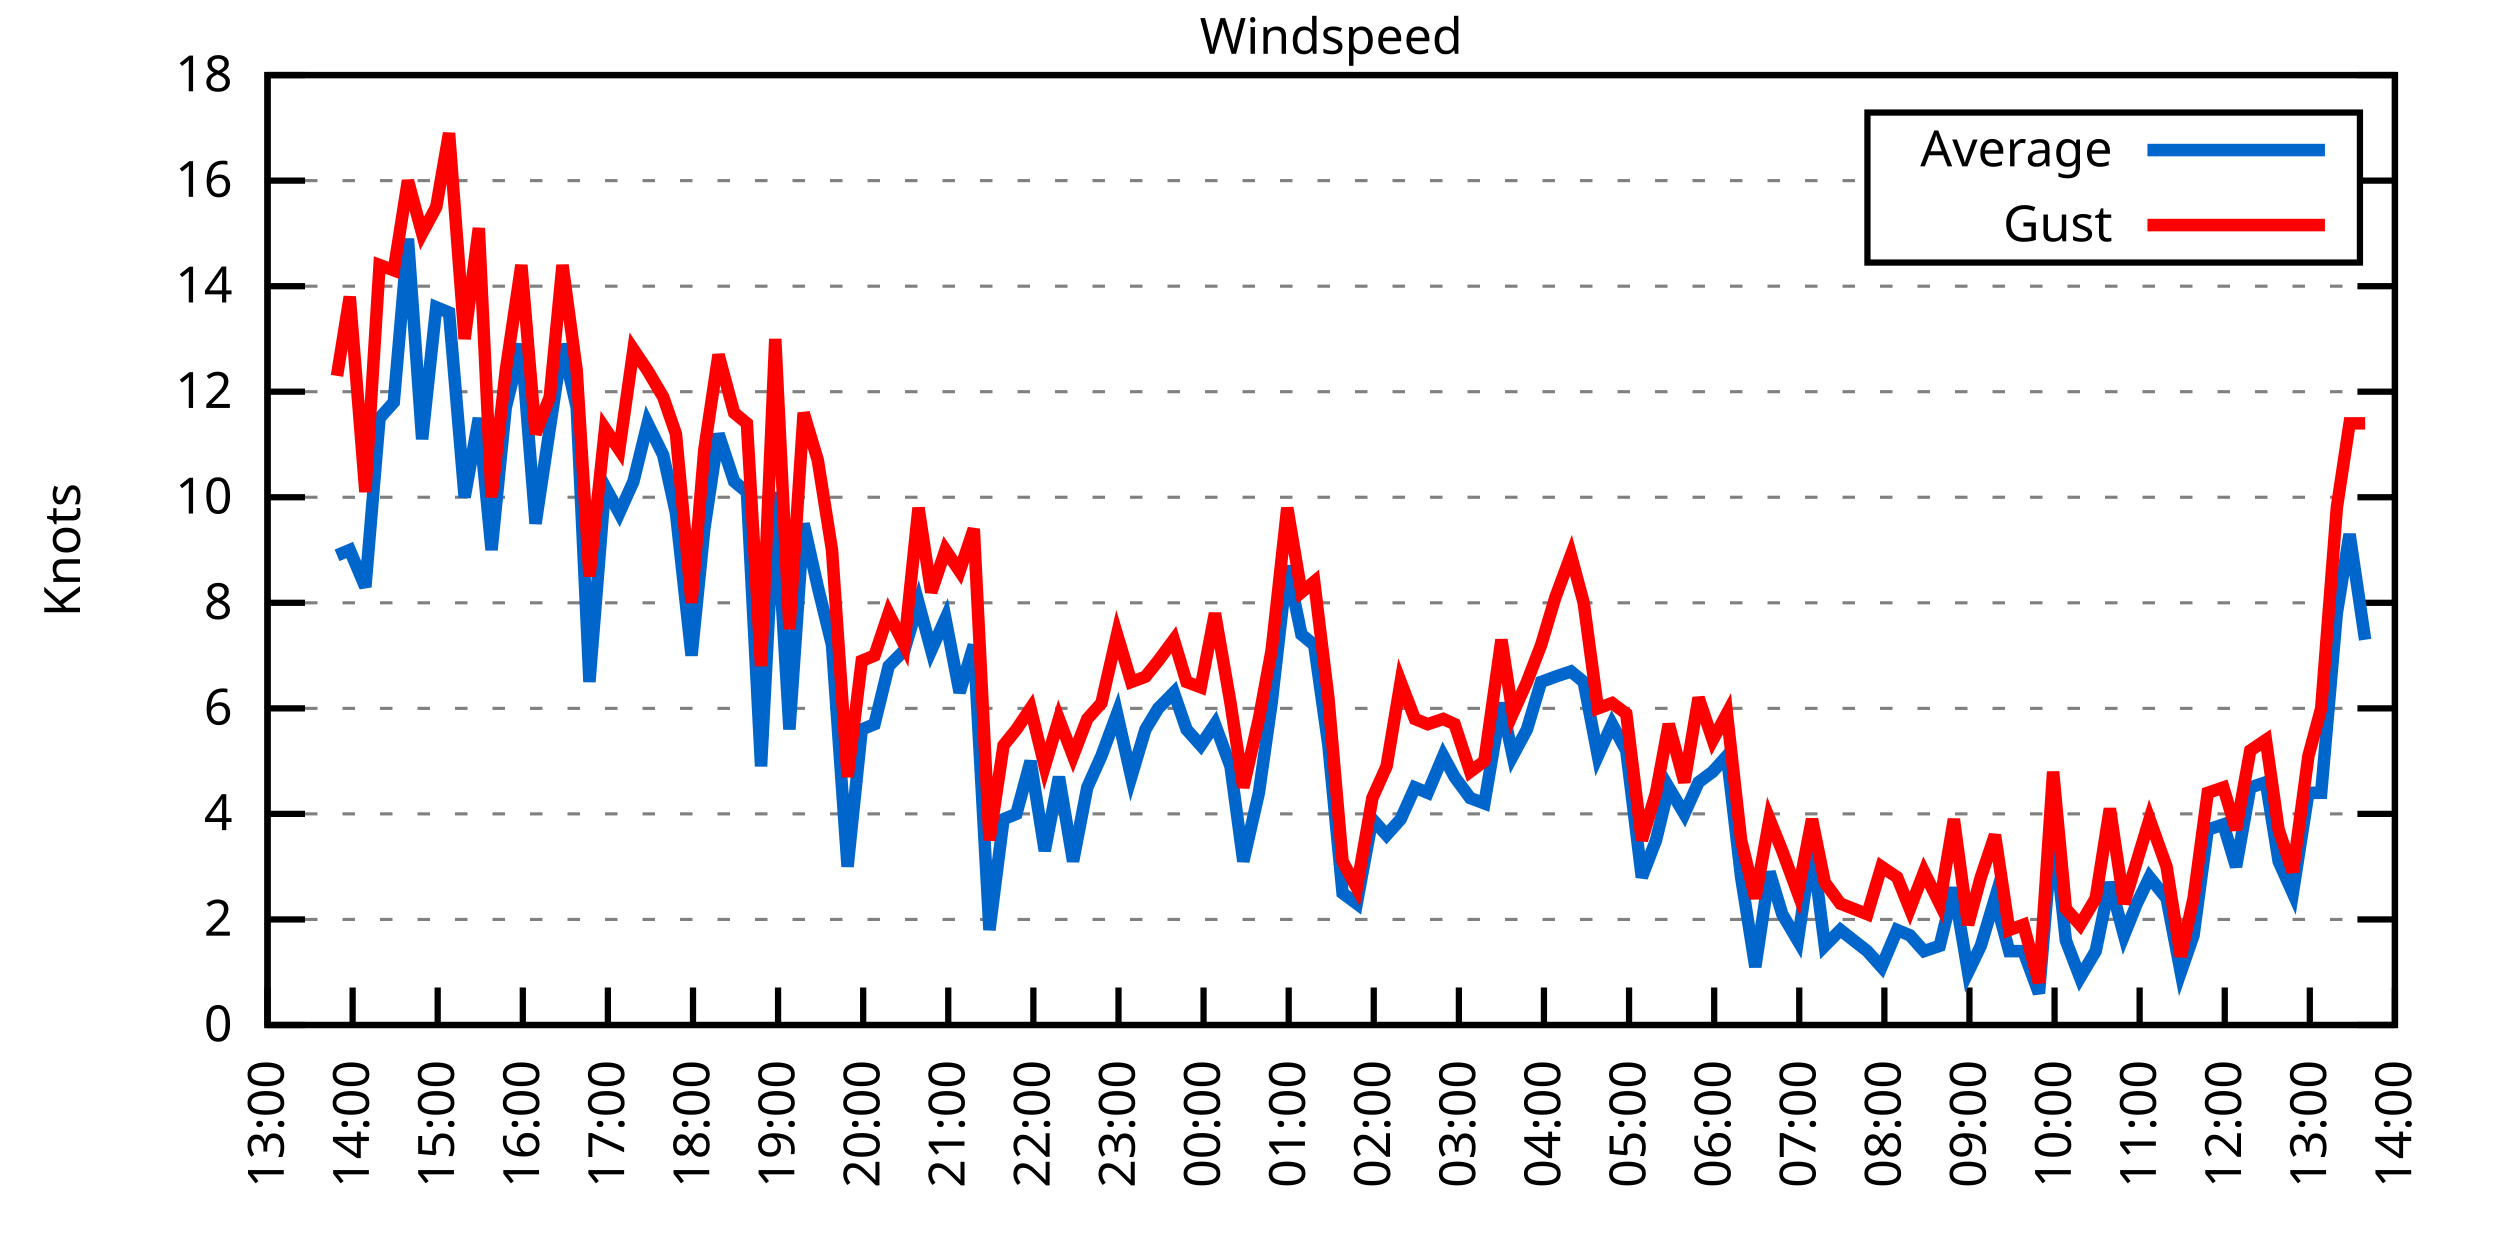
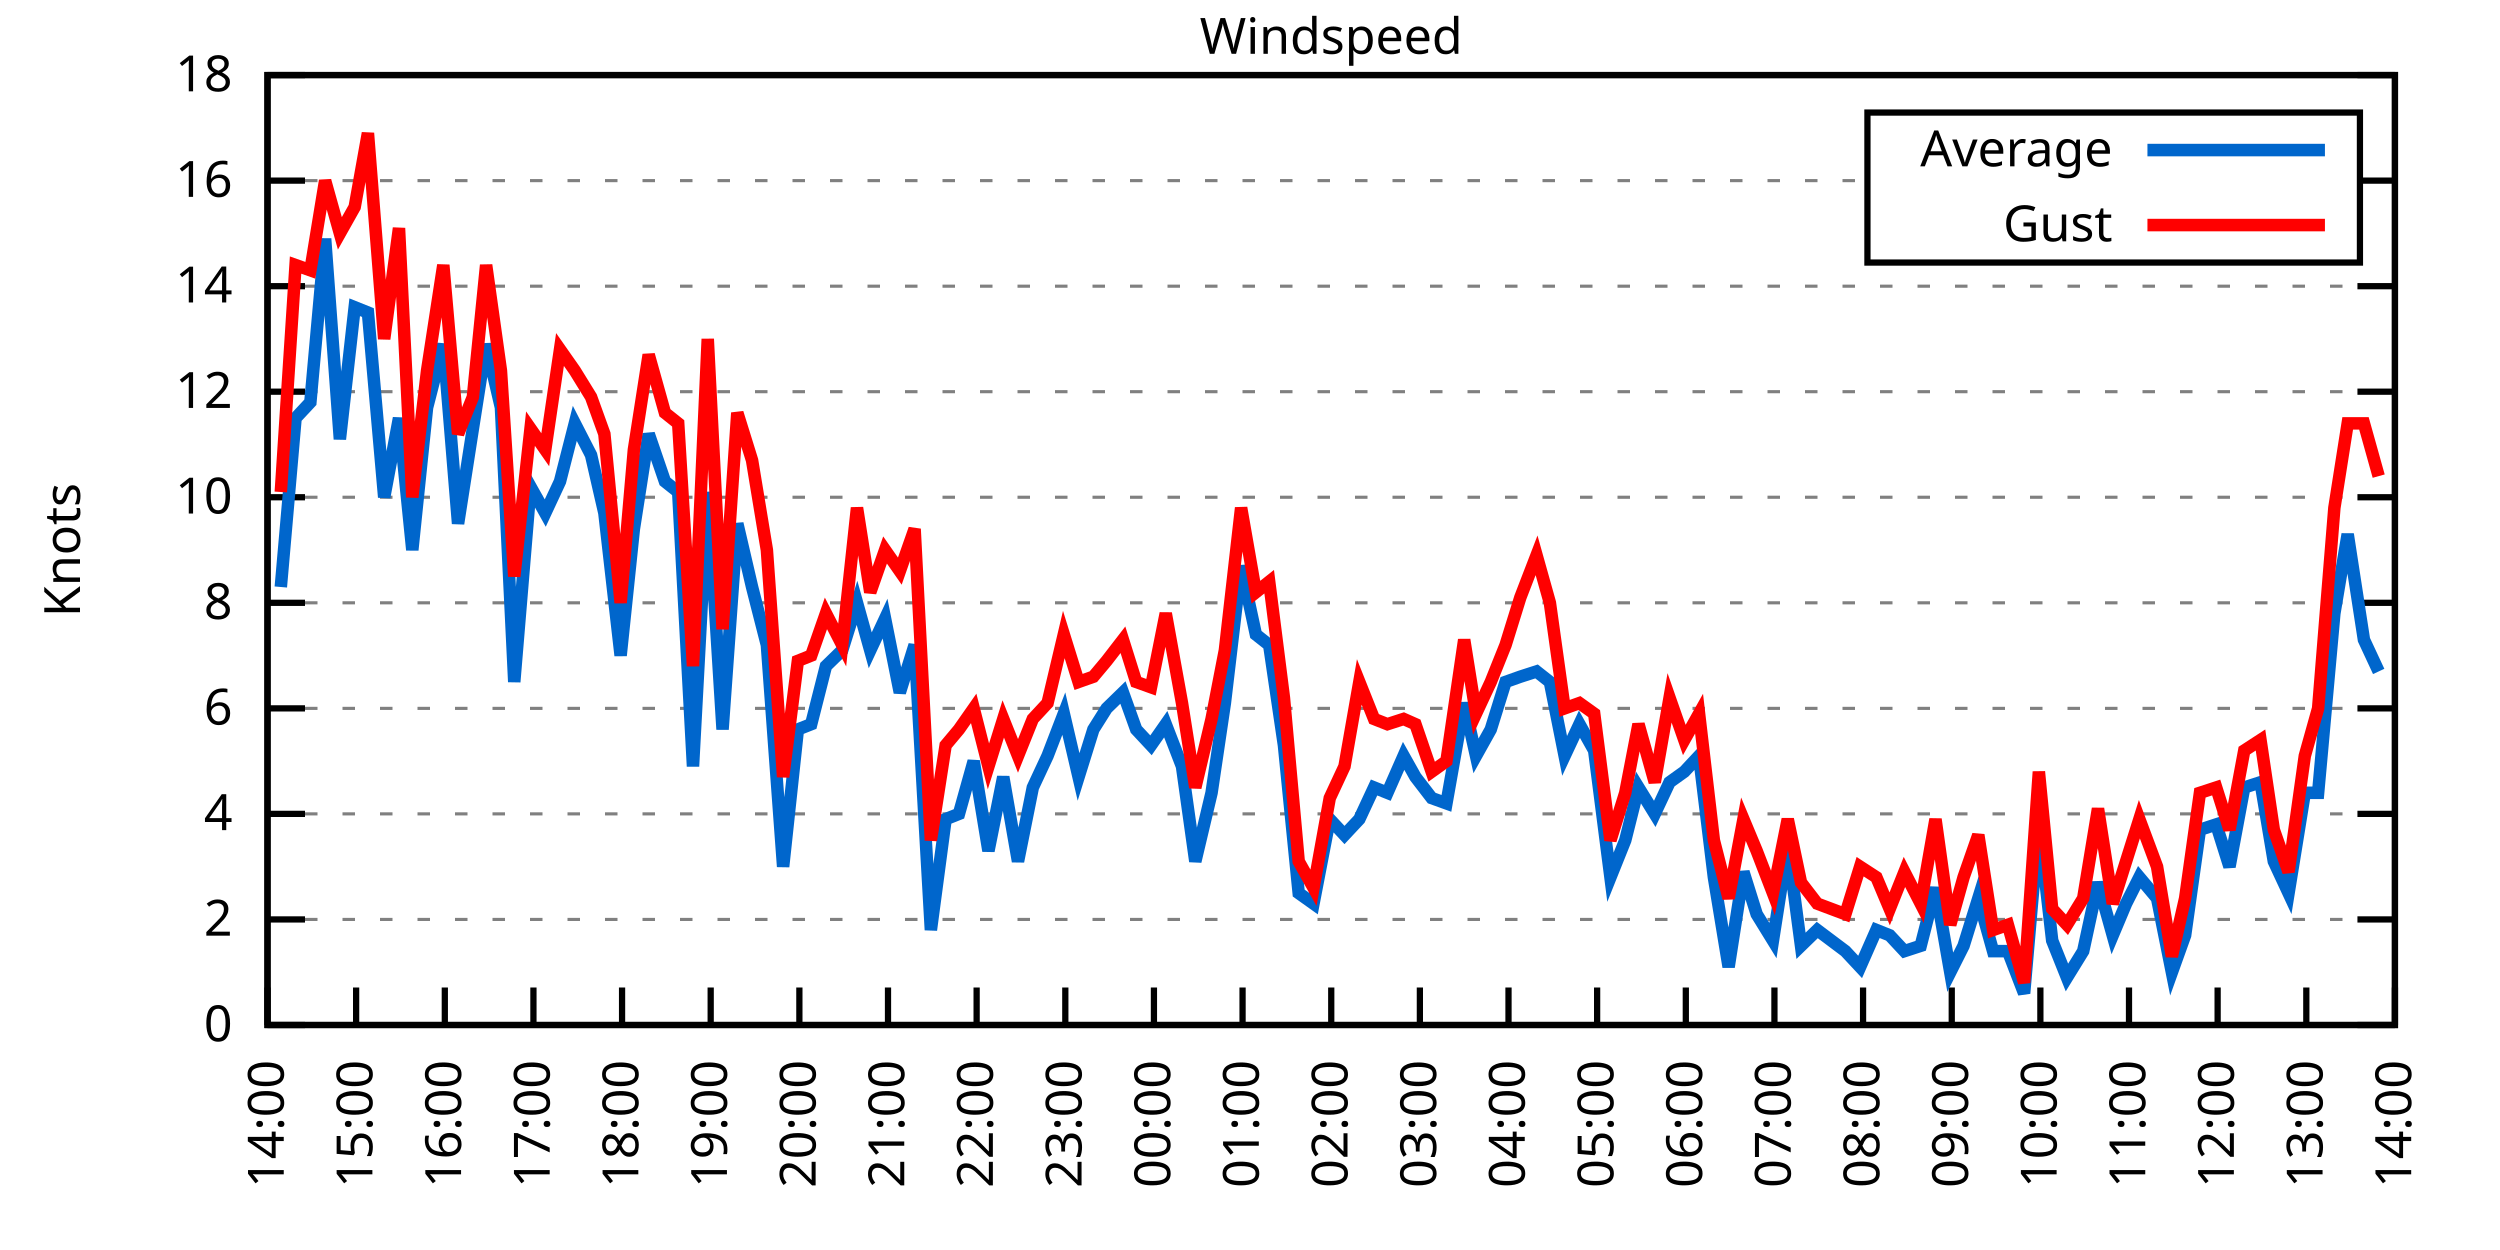
<svg xmlns="http://www.w3.org/2000/svg" xmlns:xlink="http://www.w3.org/1999/xlink" width="400" height="200" viewBox="0 0 400 200">
  <g id="gnuplot_canvas">
    <rect x="0" y="0" width="400" height="200" fill="none" />
    <defs>
      <circle id="gpDot" r="0.5" stroke-width="0.5" stroke="currentColor" />
      <path id="gpPt0" stroke-width="0.333" stroke="currentColor" d="M-1,0 h2 M0,-1 v2" />
      <path id="gpPt1" stroke-width="0.333" stroke="currentColor" d="M-1,-1 L1,1 M1,-1 L-1,1" />
      <path id="gpPt2" stroke-width="0.333" stroke="currentColor" d="M-1,0 L1,0 M0,-1 L0,1 M-1,-1 L1,1 M-1,1 L1,-1" />
      <rect id="gpPt3" stroke-width="0.333" stroke="currentColor" x="-1" y="-1" width="2" height="2" />
      <rect id="gpPt4" stroke-width="0.333" stroke="currentColor" fill="currentColor" x="-1" y="-1" width="2" height="2" />
      <circle id="gpPt5" stroke-width="0.333" stroke="currentColor" cx="0" cy="0" r="1" />
      <use xlink:href="#gpPt5" id="gpPt6" fill="currentColor" stroke="none" />
      <path id="gpPt7" stroke-width="0.333" stroke="currentColor" d="M0,-1.33 L-1.33,0.67 L1.33,0.67 z" />
      <use xlink:href="#gpPt7" id="gpPt8" fill="currentColor" stroke="none" />
      <use xlink:href="#gpPt7" id="gpPt9" stroke="currentColor" transform="rotate(180)" />
      <use xlink:href="#gpPt9" id="gpPt10" fill="currentColor" stroke="none" />
      <use xlink:href="#gpPt3" id="gpPt11" stroke="currentColor" transform="rotate(45)" />
      <use xlink:href="#gpPt11" id="gpPt12" fill="currentColor" stroke="none" />
      <path id="gpPt13" stroke-width="0.333" stroke="currentColor" d="M0,1.330 L1.265,0.411 L0.782,-1.067 L-0.782,-1.076 L-1.265,0.411 z" />
      <use xlink:href="#gpPt13" id="gpPt14" fill="currentColor" stroke="none" />
      <filter id="textbox" filterUnits="objectBoundingBox" x="0" y="0" height="1" width="1">
        <feFlood flood-color="white" flood-opacity="1" result="bgnd" />
        <feComposite in="SourceGraphic" in2="bgnd" operator="atop" />
      </filter>
      <filter id="greybox" filterUnits="objectBoundingBox" x="0" y="0" height="1" width="1">
        <feFlood flood-color="lightgrey" flood-opacity="1" result="grey" />
        <feComposite in="SourceGraphic" in2="grey" operator="atop" />
      </filter>
    </defs>
    <g fill="none" color="white" stroke="currentColor" stroke-width="1.00" stroke-linecap="butt" stroke-linejoin="miter">
</g>
    <g fill="none" color="black" stroke="currentColor" stroke-width="1.00" stroke-linecap="butt" stroke-linejoin="miter">
      <g stroke="none" shape-rendering="crispEdges">
        <polygon fill="rgb(255, 255, 255)" points="42.80,164.00 383.18,164.00 383.18,12.02 42.80,12.02 " />
      </g>
    </g>
    <g fill="none" color="black" stroke="currentColor" stroke-width="1.00" stroke-linecap="butt" stroke-linejoin="miter">
</g>
    <g fill="none" color="black" stroke="black" stroke-width="0.50" stroke-linecap="butt" stroke-linejoin="miter">
</g>
    <g fill="none" color="gray" stroke="currentColor" stroke-width="0.50" stroke-linecap="butt" stroke-linejoin="miter">
      <path stroke="gray" stroke-dasharray="2,4" class="gridline" d="M42.80,164.00 L383.19,164.00  " />
    </g>
    <g fill="none" color="gray" stroke="gray" stroke-width="1.00" stroke-linecap="butt" stroke-linejoin="miter">
</g>
    <g fill="none" color="black" stroke="currentColor" stroke-width="1.00" stroke-linecap="butt" stroke-linejoin="miter">
      <path stroke="black" d="M42.80,164.00 L48.80,164.00 M383.19,164.00 L377.19,164.00  " />
      <g transform="translate(37.20,166.60)" stroke="none" fill="black" font-family="Sans" font-size="8.00" text-anchor="end">
        <text>
          <tspan font-family="Sans"> 0</tspan>
        </text>
      </g>
    </g>
    <g fill="none" color="black" stroke="currentColor" stroke-width="1.00" stroke-linecap="butt" stroke-linejoin="miter">
</g>
    <g fill="none" color="black" stroke="black" stroke-width="0.50" stroke-linecap="butt" stroke-linejoin="miter">
</g>
    <g fill="none" color="gray" stroke="currentColor" stroke-width="0.50" stroke-linecap="butt" stroke-linejoin="miter">
      <path stroke="gray" stroke-dasharray="2,4" class="gridline" d="M42.80,147.11 L383.19,147.11  " />
    </g>
    <g fill="none" color="gray" stroke="gray" stroke-width="1.00" stroke-linecap="butt" stroke-linejoin="miter">
</g>
    <g fill="none" color="black" stroke="currentColor" stroke-width="1.00" stroke-linecap="butt" stroke-linejoin="miter">
      <path stroke="black" d="M42.80,147.11 L48.80,147.11 M383.19,147.11 L377.19,147.11  " />
      <g transform="translate(37.20,149.71)" stroke="none" fill="black" font-family="Sans" font-size="8.00" text-anchor="end">
        <text>
          <tspan font-family="Sans"> 2</tspan>
        </text>
      </g>
    </g>
    <g fill="none" color="black" stroke="currentColor" stroke-width="1.00" stroke-linecap="butt" stroke-linejoin="miter">
</g>
    <g fill="none" color="black" stroke="black" stroke-width="0.50" stroke-linecap="butt" stroke-linejoin="miter">
</g>
    <g fill="none" color="gray" stroke="currentColor" stroke-width="0.50" stroke-linecap="butt" stroke-linejoin="miter">
      <path stroke="gray" stroke-dasharray="2,4" class="gridline" d="M42.80,130.22 L383.19,130.22  " />
    </g>
    <g fill="none" color="gray" stroke="gray" stroke-width="1.00" stroke-linecap="butt" stroke-linejoin="miter">
</g>
    <g fill="none" color="black" stroke="currentColor" stroke-width="1.00" stroke-linecap="butt" stroke-linejoin="miter">
      <path stroke="black" d="M42.80,130.22 L48.80,130.22 M383.19,130.22 L377.19,130.22  " />
      <g transform="translate(37.20,132.82)" stroke="none" fill="black" font-family="Sans" font-size="8.00" text-anchor="end">
        <text>
          <tspan font-family="Sans"> 4</tspan>
        </text>
      </g>
    </g>
    <g fill="none" color="black" stroke="currentColor" stroke-width="1.00" stroke-linecap="butt" stroke-linejoin="miter">
</g>
    <g fill="none" color="black" stroke="black" stroke-width="0.50" stroke-linecap="butt" stroke-linejoin="miter">
</g>
    <g fill="none" color="gray" stroke="currentColor" stroke-width="0.50" stroke-linecap="butt" stroke-linejoin="miter">
      <path stroke="gray" stroke-dasharray="2,4" class="gridline" d="M42.80,113.34 L383.19,113.34  " />
    </g>
    <g fill="none" color="gray" stroke="gray" stroke-width="1.00" stroke-linecap="butt" stroke-linejoin="miter">
</g>
    <g fill="none" color="black" stroke="currentColor" stroke-width="1.00" stroke-linecap="butt" stroke-linejoin="miter">
      <path stroke="black" d="M42.80,113.34 L48.80,113.34 M383.19,113.34 L377.19,113.34  " />
      <g transform="translate(37.20,115.94)" stroke="none" fill="black" font-family="Sans" font-size="8.00" text-anchor="end">
        <text>
          <tspan font-family="Sans"> 6</tspan>
        </text>
      </g>
    </g>
    <g fill="none" color="black" stroke="currentColor" stroke-width="1.00" stroke-linecap="butt" stroke-linejoin="miter">
</g>
    <g fill="none" color="black" stroke="black" stroke-width="0.50" stroke-linecap="butt" stroke-linejoin="miter">
</g>
    <g fill="none" color="gray" stroke="currentColor" stroke-width="0.50" stroke-linecap="butt" stroke-linejoin="miter">
      <path stroke="gray" stroke-dasharray="2,4" class="gridline" d="M42.80,96.45 L383.19,96.45  " />
    </g>
    <g fill="none" color="gray" stroke="gray" stroke-width="1.00" stroke-linecap="butt" stroke-linejoin="miter">
</g>
    <g fill="none" color="black" stroke="currentColor" stroke-width="1.00" stroke-linecap="butt" stroke-linejoin="miter">
      <path stroke="black" d="M42.80,96.45 L48.80,96.45 M383.19,96.45 L377.19,96.45  " />
      <g transform="translate(37.20,99.05)" stroke="none" fill="black" font-family="Sans" font-size="8.00" text-anchor="end">
        <text>
          <tspan font-family="Sans"> 8</tspan>
        </text>
      </g>
    </g>
    <g fill="none" color="black" stroke="currentColor" stroke-width="1.00" stroke-linecap="butt" stroke-linejoin="miter">
</g>
    <g fill="none" color="black" stroke="black" stroke-width="0.50" stroke-linecap="butt" stroke-linejoin="miter">
</g>
    <g fill="none" color="gray" stroke="currentColor" stroke-width="0.50" stroke-linecap="butt" stroke-linejoin="miter">
      <path stroke="gray" stroke-dasharray="2,4" class="gridline" d="M42.80,79.56 L383.19,79.56  " />
    </g>
    <g fill="none" color="gray" stroke="gray" stroke-width="1.00" stroke-linecap="butt" stroke-linejoin="miter">
</g>
    <g fill="none" color="black" stroke="currentColor" stroke-width="1.00" stroke-linecap="butt" stroke-linejoin="miter">
      <path stroke="black" d="M42.80,79.56 L48.80,79.56 M383.19,79.56 L377.19,79.56  " />
      <g transform="translate(37.20,82.16)" stroke="none" fill="black" font-family="Sans" font-size="8.00" text-anchor="end">
        <text>
          <tspan font-family="Sans"> 10</tspan>
        </text>
      </g>
    </g>
    <g fill="none" color="black" stroke="currentColor" stroke-width="1.00" stroke-linecap="butt" stroke-linejoin="miter">
</g>
    <g fill="none" color="black" stroke="black" stroke-width="0.50" stroke-linecap="butt" stroke-linejoin="miter">
</g>
    <g fill="none" color="gray" stroke="currentColor" stroke-width="0.50" stroke-linecap="butt" stroke-linejoin="miter">
      <path stroke="gray" stroke-dasharray="2,4" class="gridline" d="M42.80,62.67 L383.19,62.67  " />
    </g>
    <g fill="none" color="gray" stroke="gray" stroke-width="1.00" stroke-linecap="butt" stroke-linejoin="miter">
</g>
    <g fill="none" color="black" stroke="currentColor" stroke-width="1.00" stroke-linecap="butt" stroke-linejoin="miter">
      <path stroke="black" d="M42.80,62.67 L48.80,62.67 M383.19,62.67 L377.19,62.67  " />
      <g transform="translate(37.20,65.27)" stroke="none" fill="black" font-family="Sans" font-size="8.00" text-anchor="end">
        <text>
          <tspan font-family="Sans"> 12</tspan>
        </text>
      </g>
    </g>
    <g fill="none" color="black" stroke="currentColor" stroke-width="1.00" stroke-linecap="butt" stroke-linejoin="miter">
</g>
    <g fill="none" color="black" stroke="black" stroke-width="0.50" stroke-linecap="butt" stroke-linejoin="miter">
</g>
    <g fill="none" color="gray" stroke="currentColor" stroke-width="0.50" stroke-linecap="butt" stroke-linejoin="miter">
      <path stroke="gray" stroke-dasharray="2,4" class="gridline" d="M42.80,45.79 L383.19,45.79  " />
    </g>
    <g fill="none" color="gray" stroke="gray" stroke-width="1.00" stroke-linecap="butt" stroke-linejoin="miter">
</g>
    <g fill="none" color="black" stroke="currentColor" stroke-width="1.00" stroke-linecap="butt" stroke-linejoin="miter">
      <path stroke="black" d="M42.80,45.79 L48.80,45.79 M383.19,45.79 L377.19,45.79  " />
      <g transform="translate(37.20,48.39)" stroke="none" fill="black" font-family="Sans" font-size="8.00" text-anchor="end">
        <text>
          <tspan font-family="Sans"> 14</tspan>
        </text>
      </g>
    </g>
    <g fill="none" color="black" stroke="currentColor" stroke-width="1.00" stroke-linecap="butt" stroke-linejoin="miter">
</g>
    <g fill="none" color="black" stroke="black" stroke-width="0.50" stroke-linecap="butt" stroke-linejoin="miter">
</g>
    <g fill="none" color="gray" stroke="currentColor" stroke-width="0.50" stroke-linecap="butt" stroke-linejoin="miter">
      <path stroke="gray" stroke-dasharray="2,4" class="gridline" d="M42.80,28.90 L298.79,28.90 M377.59,28.90 L383.19,28.90  " />
    </g>
    <g fill="none" color="gray" stroke="gray" stroke-width="1.00" stroke-linecap="butt" stroke-linejoin="miter">
</g>
    <g fill="none" color="black" stroke="currentColor" stroke-width="1.00" stroke-linecap="butt" stroke-linejoin="miter">
      <path stroke="black" d="M42.80,28.90 L48.80,28.90 M383.19,28.90 L377.19,28.90  " />
      <g transform="translate(37.20,31.50)" stroke="none" fill="black" font-family="Sans" font-size="8.00" text-anchor="end">
        <text>
          <tspan font-family="Sans"> 16</tspan>
        </text>
      </g>
    </g>
    <g fill="none" color="black" stroke="currentColor" stroke-width="1.00" stroke-linecap="butt" stroke-linejoin="miter">
</g>
    <g fill="none" color="black" stroke="black" stroke-width="0.50" stroke-linecap="butt" stroke-linejoin="miter">
</g>
    <g fill="none" color="gray" stroke="currentColor" stroke-width="0.50" stroke-linecap="butt" stroke-linejoin="miter">
      <path stroke="gray" stroke-dasharray="2,4" class="gridline" d="M42.80,12.01 L383.19,12.01  " />
    </g>
    <g fill="none" color="gray" stroke="gray" stroke-width="1.00" stroke-linecap="butt" stroke-linejoin="miter">
</g>
    <g fill="none" color="black" stroke="currentColor" stroke-width="1.00" stroke-linecap="butt" stroke-linejoin="miter">
      <path stroke="black" d="M42.80,12.01 L48.80,12.01 M383.19,12.01 L377.19,12.01  " />
      <g transform="translate(37.20,14.61)" stroke="none" fill="black" font-family="Sans" font-size="8.00" text-anchor="end">
        <text>
          <tspan font-family="Sans"> 18</tspan>
        </text>
      </g>
    </g>
    <g fill="none" color="black" stroke="currentColor" stroke-width="1.00" stroke-linecap="butt" stroke-linejoin="miter">
      <path stroke="black" d="M42.80,164.00 L42.80,158.00  " />
      <g transform="translate(45.40,169.60) rotate(270.00)" stroke="none" fill="black" font-family="Sans" font-size="8.00" text-anchor="end">
        <text>
-           <tspan font-family="Sans">13:00</tspan>
-         </text>
-       </g>
-     </g>
-     <g fill="none" color="black" stroke="currentColor" stroke-width="1.00" stroke-linecap="butt" stroke-linejoin="miter">
-       <path stroke="black" d="M56.42,164.00 L56.42,158.00  " />
-       <g transform="translate(59.02,169.60) rotate(270.00)" stroke="none" fill="black" font-family="Sans" font-size="8.00" text-anchor="end">
-         <text>
          <tspan font-family="Sans">14:00</tspan>
        </text>
      </g>
    </g>
    <g fill="none" color="black" stroke="currentColor" stroke-width="1.00" stroke-linecap="butt" stroke-linejoin="miter">
-       <path stroke="black" d="M70.03,164.00 L70.03,158.00  " />
-       <g transform="translate(72.63,169.60) rotate(270.00)" stroke="none" fill="black" font-family="Sans" font-size="8.00" text-anchor="end">
+       <path stroke="black" d="M56.98,164.00 L56.98,158.00  " />
+       <g transform="translate(59.58,169.60) rotate(270.00)" stroke="none" fill="black" font-family="Sans" font-size="8.00" text-anchor="end">
        <text>
          <tspan font-family="Sans">15:00</tspan>
        </text>
      </g>
    </g>
    <g fill="none" color="black" stroke="currentColor" stroke-width="1.00" stroke-linecap="butt" stroke-linejoin="miter">
-       <path stroke="black" d="M83.65,164.00 L83.65,158.00  " />
-       <g transform="translate(86.25,169.60) rotate(270.00)" stroke="none" fill="black" font-family="Sans" font-size="8.00" text-anchor="end">
+       <path stroke="black" d="M71.17,164.00 L71.17,158.00  " />
+       <g transform="translate(73.77,169.60) rotate(270.00)" stroke="none" fill="black" font-family="Sans" font-size="8.00" text-anchor="end">
        <text>
          <tspan font-family="Sans">16:00</tspan>
        </text>
      </g>
    </g>
    <g fill="none" color="black" stroke="currentColor" stroke-width="1.00" stroke-linecap="butt" stroke-linejoin="miter">
-       <path stroke="black" d="M97.26,164.00 L97.26,158.00  " />
-       <g transform="translate(99.86,169.60) rotate(270.00)" stroke="none" fill="black" font-family="Sans" font-size="8.00" text-anchor="end">
+       <path stroke="black" d="M85.35,164.00 L85.35,158.00  " />
+       <g transform="translate(87.95,169.60) rotate(270.00)" stroke="none" fill="black" font-family="Sans" font-size="8.00" text-anchor="end">
        <text>
          <tspan font-family="Sans">17:00</tspan>
        </text>
      </g>
    </g>
    <g fill="none" color="black" stroke="currentColor" stroke-width="1.00" stroke-linecap="butt" stroke-linejoin="miter">
-       <path stroke="black" d="M110.88,164.00 L110.88,158.00  " />
-       <g transform="translate(113.48,169.60) rotate(270.00)" stroke="none" fill="black" font-family="Sans" font-size="8.00" text-anchor="end">
+       <path stroke="black" d="M99.53,164.00 L99.53,158.00  " />
+       <g transform="translate(102.13,169.60) rotate(270.00)" stroke="none" fill="black" font-family="Sans" font-size="8.00" text-anchor="end">
        <text>
          <tspan font-family="Sans">18:00</tspan>
        </text>
      </g>
    </g>
    <g fill="none" color="black" stroke="currentColor" stroke-width="1.00" stroke-linecap="butt" stroke-linejoin="miter">
-       <path stroke="black" d="M124.49,164.00 L124.49,158.00  " />
-       <g transform="translate(127.09,169.60) rotate(270.00)" stroke="none" fill="black" font-family="Sans" font-size="8.00" text-anchor="end">
+       <path stroke="black" d="M113.71,164.00 L113.71,158.00  " />
+       <g transform="translate(116.31,169.60) rotate(270.00)" stroke="none" fill="black" font-family="Sans" font-size="8.00" text-anchor="end">
        <text>
          <tspan font-family="Sans">19:00</tspan>
        </text>
      </g>
    </g>
    <g fill="none" color="black" stroke="currentColor" stroke-width="1.00" stroke-linecap="butt" stroke-linejoin="miter">
-       <path stroke="black" d="M138.11,164.00 L138.11,158.00  " />
-       <g transform="translate(140.71,169.60) rotate(270.00)" stroke="none" fill="black" font-family="Sans" font-size="8.00" text-anchor="end">
+       <path stroke="black" d="M127.90,164.00 L127.90,158.00  " />
+       <g transform="translate(130.50,169.60) rotate(270.00)" stroke="none" fill="black" font-family="Sans" font-size="8.00" text-anchor="end">
        <text>
          <tspan font-family="Sans">20:00</tspan>
        </text>
      </g>
    </g>
    <g fill="none" color="black" stroke="currentColor" stroke-width="1.00" stroke-linecap="butt" stroke-linejoin="miter">
-       <path stroke="black" d="M151.72,164.00 L151.72,158.00  " />
-       <g transform="translate(154.32,169.60) rotate(270.00)" stroke="none" fill="black" font-family="Sans" font-size="8.00" text-anchor="end">
+       <path stroke="black" d="M142.08,164.00 L142.08,158.00  " />
+       <g transform="translate(144.68,169.60) rotate(270.00)" stroke="none" fill="black" font-family="Sans" font-size="8.00" text-anchor="end">
        <text>
          <tspan font-family="Sans">21:00</tspan>
        </text>
      </g>
    </g>
    <g fill="none" color="black" stroke="currentColor" stroke-width="1.00" stroke-linecap="butt" stroke-linejoin="miter">
-       <path stroke="black" d="M165.34,164.00 L165.34,158.00  " />
-       <g transform="translate(167.94,169.60) rotate(270.00)" stroke="none" fill="black" font-family="Sans" font-size="8.00" text-anchor="end">
+       <path stroke="black" d="M156.26,164.00 L156.26,158.00  " />
+       <g transform="translate(158.86,169.60) rotate(270.00)" stroke="none" fill="black" font-family="Sans" font-size="8.00" text-anchor="end">
        <text>
          <tspan font-family="Sans">22:00</tspan>
        </text>
      </g>
    </g>
    <g fill="none" color="black" stroke="currentColor" stroke-width="1.00" stroke-linecap="butt" stroke-linejoin="miter">
-       <path stroke="black" d="M178.96,164.00 L178.96,158.00  " />
-       <g transform="translate(181.56,169.60) rotate(270.00)" stroke="none" fill="black" font-family="Sans" font-size="8.00" text-anchor="end">
+       <path stroke="black" d="M170.45,164.00 L170.45,158.00  " />
+       <g transform="translate(173.05,169.60) rotate(270.00)" stroke="none" fill="black" font-family="Sans" font-size="8.00" text-anchor="end">
        <text>
          <tspan font-family="Sans">23:00</tspan>
        </text>
      </g>
    </g>
    <g fill="none" color="black" stroke="currentColor" stroke-width="1.00" stroke-linecap="butt" stroke-linejoin="miter">
-       <path stroke="black" d="M192.57,164.00 L192.57,158.00  " />
-       <g transform="translate(195.17,169.60) rotate(270.00)" stroke="none" fill="black" font-family="Sans" font-size="8.00" text-anchor="end">
+       <path stroke="black" d="M184.63,164.00 L184.63,158.00  " />
+       <g transform="translate(187.23,169.60) rotate(270.00)" stroke="none" fill="black" font-family="Sans" font-size="8.00" text-anchor="end">
        <text>
          <tspan font-family="Sans">00:00</tspan>
        </text>
      </g>
    </g>
    <g fill="none" color="black" stroke="currentColor" stroke-width="1.00" stroke-linecap="butt" stroke-linejoin="miter">
-       <path stroke="black" d="M206.19,164.00 L206.19,158.00  " />
-       <g transform="translate(208.79,169.60) rotate(270.00)" stroke="none" fill="black" font-family="Sans" font-size="8.00" text-anchor="end">
+       <path stroke="black" d="M198.81,164.00 L198.81,158.00  " />
+       <g transform="translate(201.41,169.60) rotate(270.00)" stroke="none" fill="black" font-family="Sans" font-size="8.00" text-anchor="end">
        <text>
          <tspan font-family="Sans">01:00</tspan>
        </text>
      </g>
    </g>
    <g fill="none" color="black" stroke="currentColor" stroke-width="1.00" stroke-linecap="butt" stroke-linejoin="miter">
-       <path stroke="black" d="M219.80,164.00 L219.80,158.00  " />
-       <g transform="translate(222.40,169.60) rotate(270.00)" stroke="none" fill="black" font-family="Sans" font-size="8.00" text-anchor="end">
+       <path stroke="black" d="M213.00,164.00 L213.00,158.00  " />
+       <g transform="translate(215.60,169.60) rotate(270.00)" stroke="none" fill="black" font-family="Sans" font-size="8.00" text-anchor="end">
        <text>
          <tspan font-family="Sans">02:00</tspan>
        </text>
      </g>
    </g>
    <g fill="none" color="black" stroke="currentColor" stroke-width="1.00" stroke-linecap="butt" stroke-linejoin="miter">
-       <path stroke="black" d="M233.42,164.00 L233.42,158.00  " />
-       <g transform="translate(236.02,169.60) rotate(270.00)" stroke="none" fill="black" font-family="Sans" font-size="8.00" text-anchor="end">
+       <path stroke="black" d="M227.18,164.00 L227.18,158.00  " />
+       <g transform="translate(229.78,169.60) rotate(270.00)" stroke="none" fill="black" font-family="Sans" font-size="8.00" text-anchor="end">
        <text>
          <tspan font-family="Sans">03:00</tspan>
        </text>
      </g>
    </g>
    <g fill="none" color="black" stroke="currentColor" stroke-width="1.00" stroke-linecap="butt" stroke-linejoin="miter">
-       <path stroke="black" d="M247.03,164.00 L247.03,158.00  " />
-       <g transform="translate(249.63,169.60) rotate(270.00)" stroke="none" fill="black" font-family="Sans" font-size="8.00" text-anchor="end">
+       <path stroke="black" d="M241.36,164.00 L241.36,158.00  " />
+       <g transform="translate(243.96,169.60) rotate(270.00)" stroke="none" fill="black" font-family="Sans" font-size="8.00" text-anchor="end">
        <text>
          <tspan font-family="Sans">04:00</tspan>
        </text>
      </g>
    </g>
    <g fill="none" color="black" stroke="currentColor" stroke-width="1.00" stroke-linecap="butt" stroke-linejoin="miter">
-       <path stroke="black" d="M260.65,164.00 L260.65,158.00  " />
-       <g transform="translate(263.25,169.60) rotate(270.00)" stroke="none" fill="black" font-family="Sans" font-size="8.00" text-anchor="end">
+       <path stroke="black" d="M255.54,164.00 L255.54,158.00  " />
+       <g transform="translate(258.14,169.60) rotate(270.00)" stroke="none" fill="black" font-family="Sans" font-size="8.00" text-anchor="end">
        <text>
          <tspan font-family="Sans">05:00</tspan>
        </text>
      </g>
    </g>
    <g fill="none" color="black" stroke="currentColor" stroke-width="1.00" stroke-linecap="butt" stroke-linejoin="miter">
-       <path stroke="black" d="M274.27,164.00 L274.27,158.00  " />
-       <g transform="translate(276.87,169.60) rotate(270.00)" stroke="none" fill="black" font-family="Sans" font-size="8.00" text-anchor="end">
+       <path stroke="black" d="M269.73,164.00 L269.73,158.00  " />
+       <g transform="translate(272.33,169.60) rotate(270.00)" stroke="none" fill="black" font-family="Sans" font-size="8.00" text-anchor="end">
        <text>
          <tspan font-family="Sans">06:00</tspan>
        </text>
      </g>
    </g>
    <g fill="none" color="black" stroke="currentColor" stroke-width="1.00" stroke-linecap="butt" stroke-linejoin="miter">
-       <path stroke="black" d="M287.88,164.00 L287.88,158.00  " />
-       <g transform="translate(290.48,169.60) rotate(270.00)" stroke="none" fill="black" font-family="Sans" font-size="8.00" text-anchor="end">
+       <path stroke="black" d="M283.91,164.00 L283.91,158.00  " />
+       <g transform="translate(286.51,169.60) rotate(270.00)" stroke="none" fill="black" font-family="Sans" font-size="8.00" text-anchor="end">
        <text>
          <tspan font-family="Sans">07:00</tspan>
        </text>
      </g>
    </g>
    <g fill="none" color="black" stroke="currentColor" stroke-width="1.00" stroke-linecap="butt" stroke-linejoin="miter">
-       <path stroke="black" d="M301.50,164.00 L301.50,158.00  " />
-       <g transform="translate(304.10,169.60) rotate(270.00)" stroke="none" fill="black" font-family="Sans" font-size="8.00" text-anchor="end">
+       <path stroke="black" d="M298.09,164.00 L298.09,158.00  " />
+       <g transform="translate(300.69,169.60) rotate(270.00)" stroke="none" fill="black" font-family="Sans" font-size="8.00" text-anchor="end">
        <text>
          <tspan font-family="Sans">08:00</tspan>
        </text>
      </g>
    </g>
    <g fill="none" color="black" stroke="currentColor" stroke-width="1.00" stroke-linecap="butt" stroke-linejoin="miter">
-       <path stroke="black" d="M315.11,164.00 L315.11,158.00  " />
-       <g transform="translate(317.71,169.60) rotate(270.00)" stroke="none" fill="black" font-family="Sans" font-size="8.00" text-anchor="end">
+       <path stroke="black" d="M312.28,164.00 L312.28,158.00  " />
+       <g transform="translate(314.88,169.60) rotate(270.00)" stroke="none" fill="black" font-family="Sans" font-size="8.00" text-anchor="end">
        <text>
          <tspan font-family="Sans">09:00</tspan>
        </text>
      </g>
    </g>
    <g fill="none" color="black" stroke="currentColor" stroke-width="1.00" stroke-linecap="butt" stroke-linejoin="miter">
-       <path stroke="black" d="M328.73,164.00 L328.73,158.00  " />
-       <g transform="translate(331.33,169.60) rotate(270.00)" stroke="none" fill="black" font-family="Sans" font-size="8.00" text-anchor="end">
+       <path stroke="black" d="M326.46,164.00 L326.46,158.00  " />
+       <g transform="translate(329.06,169.60) rotate(270.00)" stroke="none" fill="black" font-family="Sans" font-size="8.00" text-anchor="end">
        <text>
          <tspan font-family="Sans">10:00</tspan>
        </text>
      </g>
    </g>
    <g fill="none" color="black" stroke="currentColor" stroke-width="1.00" stroke-linecap="butt" stroke-linejoin="miter">
-       <path stroke="black" d="M342.34,164.00 L342.34,158.00  " />
-       <g transform="translate(344.94,169.60) rotate(270.00)" stroke="none" fill="black" font-family="Sans" font-size="8.00" text-anchor="end">
+       <path stroke="black" d="M340.64,164.00 L340.64,158.00  " />
+       <g transform="translate(343.24,169.60) rotate(270.00)" stroke="none" fill="black" font-family="Sans" font-size="8.00" text-anchor="end">
        <text>
          <tspan font-family="Sans">11:00</tspan>
        </text>
      </g>
    </g>
    <g fill="none" color="black" stroke="currentColor" stroke-width="1.00" stroke-linecap="butt" stroke-linejoin="miter">
-       <path stroke="black" d="M355.96,164.00 L355.96,158.00  " />
-       <g transform="translate(358.56,169.60) rotate(270.00)" stroke="none" fill="black" font-family="Sans" font-size="8.00" text-anchor="end">
+       <path stroke="black" d="M354.82,164.00 L354.82,158.00  " />
+       <g transform="translate(357.42,169.60) rotate(270.00)" stroke="none" fill="black" font-family="Sans" font-size="8.00" text-anchor="end">
        <text>
          <tspan font-family="Sans">12:00</tspan>
        </text>
      </g>
    </g>
    <g fill="none" color="black" stroke="currentColor" stroke-width="1.00" stroke-linecap="butt" stroke-linejoin="miter">
-       <path stroke="black" d="M369.57,164.00 L369.57,158.00  " />
-       <g transform="translate(372.17,169.60) rotate(270.00)" stroke="none" fill="black" font-family="Sans" font-size="8.00" text-anchor="end">
+       <path stroke="black" d="M369.01,164.00 L369.01,158.00  " />
+       <g transform="translate(371.61,169.60) rotate(270.00)" stroke="none" fill="black" font-family="Sans" font-size="8.00" text-anchor="end">
        <text>
          <tspan font-family="Sans">13:00</tspan>
        </text>
      </g>
    </g>
    <g fill="none" color="black" stroke="currentColor" stroke-width="1.00" stroke-linecap="butt" stroke-linejoin="miter">
      <path stroke="black" d="M383.19,164.00 L383.19,158.00  " />
      <g transform="translate(385.79,169.60) rotate(270.00)" stroke="none" fill="black" font-family="Sans" font-size="8.00" text-anchor="end">
        <text>
          <tspan font-family="Sans">14:00</tspan>
        </text>
      </g>
    </g>
    <g fill="none" color="black" stroke="currentColor" stroke-width="1.00" stroke-linecap="butt" stroke-linejoin="miter">
</g>
    <g fill="none" color="black" stroke="currentColor" stroke-width="1.00" stroke-linecap="butt" stroke-linejoin="miter">
      <path stroke="black" d="M42.80,12.01 L42.80,164.00 L383.19,164.00 L383.19,12.01 L42.80,12.01 Z  " />
    </g>
    <g fill="none" color="black" stroke="currentColor" stroke-width="1.00" stroke-linecap="butt" stroke-linejoin="miter">
</g>
    <g fill="none" color="black" stroke="currentColor" stroke-width="1.00" stroke-linecap="butt" stroke-linejoin="miter">
      <path stroke="black" d="M298.79,42.01 L298.79,18.01 L377.59,18.01 L377.59,42.01 L298.79,42.01 Z  " />
    </g>
    <g id="Windspeed_plot_1">
      <g fill="none" color="white" stroke="black" stroke-width="2.00" stroke-linecap="butt" stroke-linejoin="miter">
</g>
      <g fill="none" color="black" stroke="currentColor" stroke-width="2.00" stroke-linecap="butt" stroke-linejoin="miter">
        <g transform="translate(337.99,26.61)" stroke="none" fill="black" font-family="Sans" font-size="8.00" text-anchor="end">
          <text>
            <tspan font-family="Sans">Average</tspan>
          </text>
        </g>
      </g>
      <g fill="none" color="black" stroke="currentColor" stroke-width="2.00" stroke-linecap="butt" stroke-linejoin="miter">
-         <path stroke="rgb(  0, 102, 204)" d="M343.59,24.01 L371.99,24.01 M53.92,88.85 L55.96,88.00 L58.46,93.92 L60.73,66.90 L63.00,64.36 L65.27,38.19   L67.54,70.27 L69.80,49.16 L71.85,50.01 L74.34,79.56 L76.61,66.90 L78.65,88.00 L80.92,65.21 L83.42,55.07   L85.69,83.78 L87.96,68.58 L90.00,55.07 L92.27,65.21 L94.31,109.11 L96.81,77.87 L99.08,82.09 L101.35,77.03   L103.62,67.74 L106.11,72.81 L108.15,82.09 L110.65,104.89 L112.69,84.63 L114.96,69.43 L117.46,77.03 L119.50,78.72   L121.77,122.62 L124.04,78.72 L126.31,116.71 L128.58,83.78 L130.85,93.92 L133.12,103.20 L135.61,138.67 L137.88,116.71   L139.92,115.87 L142.19,106.58 L144.69,104.05 L146.96,96.45 L149.00,104.05 L151.27,98.98 L153.54,110.80 L155.81,103.20   L158.31,148.80 L160.57,131.07 L162.62,130.22 L164.89,121.78 L167.16,136.14 L169.43,124.31 L171.69,137.82 L173.96,126.00   L176.23,120.94 L178.73,114.18 L181.00,124.31 L183.27,116.71 L185.31,113.34 L187.81,110.80 L189.85,116.71 L192.12,119.25   L194.39,115.87 L196.88,122.62 L198.93,137.82 L201.42,126.85 L203.46,112.49 L205.96,90.54 L208.23,101.52 L210.27,103.20   L212.54,119.25 L214.81,142.89 L217.08,144.58 L219.58,131.07 L221.85,133.60 L224.11,131.07 L226.38,126.00 L228.43,126.85   L230.92,120.94 L232.74,124.31 L235.23,127.69 L237.50,128.54 L240.23,112.49 L242.04,120.94 L244.31,116.71 L246.58,109.11   L248.85,108.27 L251.35,107.43 L253.39,109.11 L255.66,120.94 L257.93,115.87 L260.20,120.09 L262.69,140.36 L264.96,134.45   L267.00,126.00 L269.50,130.22 L271.77,125.16 L274.04,123.47 L276.31,120.94 L278.58,140.36 L280.85,154.71 L283.12,139.51   L285.16,146.27 L287.65,150.49 L289.92,135.29 L291.97,151.33 L294.46,148.80 L298.77,152.18 L301.04,154.71 L303.54,148.80   L305.58,149.65 L307.85,152.18 L310.35,151.33 L312.62,142.05 L314.89,155.56 L316.93,151.33 L319.20,143.73 L321.47,152.18   L323.74,152.18 L326.23,158.93 L328.50,131.91 L330.54,150.49 L332.81,156.40 L335.31,152.18 L337.58,141.20 L339.85,149.65   L341.89,144.58 L343.93,140.36 L346.65,143.73 L348.92,155.56 L350.97,149.65 L353.24,132.76 L355.73,131.91 L357.77,138.67   L360.04,126.00 L362.54,125.16 L364.58,137.82 L366.85,142.89 L369.35,126.85 L371.39,126.85 L373.89,98.14 L375.93,85.47   L378.42,102.36  " />
+         <path stroke="rgb(  0, 102, 204)" d="M343.59,24.01 L371.99,24.01 M44.93,93.92 L47.29,66.90 L49.66,64.36 L52.02,38.19 L54.38,70.27 L56.75,49.16   L58.87,50.01 L61.47,79.56 L63.84,66.90 L65.97,88.00 L68.33,65.21 L70.93,55.07 L73.29,83.78 L75.66,68.58   L77.78,55.07 L80.15,65.21 L82.28,109.11 L84.88,77.87 L87.24,82.09 L89.60,77.03 L91.97,67.74 L94.57,72.81   L96.70,82.09 L99.30,104.89 L101.42,84.63 L103.79,69.43 L106.39,77.03 L108.51,78.72 L110.88,122.62 L113.24,78.72   L115.61,116.71 L117.97,83.78 L120.33,93.92 L122.70,103.20 L125.30,138.67 L127.66,116.71 L129.79,115.87 L132.15,106.58   L134.75,104.05 L137.12,96.45 L139.24,104.05 L141.61,98.98 L143.97,110.80 L146.34,103.20 L148.94,148.80 L151.30,131.07   L153.43,130.22 L155.79,121.78 L158.15,136.14 L160.52,124.31 L162.88,137.82 L165.25,126.00 L167.61,120.94 L170.21,114.18   L172.57,124.31 L174.94,116.71 L177.06,113.34 L179.67,110.80 L181.79,116.71 L184.16,119.25 L186.52,115.87 L189.12,122.62   L191.25,137.82 L193.85,126.85 L195.98,112.49 L198.58,90.54 L200.94,101.52 L203.07,103.20 L205.43,119.25 L207.79,142.89   L210.16,144.58 L212.76,131.07 L215.12,133.60 L217.49,131.07 L219.85,126.00 L221.98,126.85 L224.58,120.94 L226.47,124.31   L229.07,127.69 L231.43,128.54 L234.27,112.49 L236.16,120.94 L238.52,116.71 L240.89,109.11 L243.25,108.27 L245.85,107.43   L247.98,109.11 L250.34,120.94 L252.71,115.87 L255.07,120.09 L257.67,140.36 L260.04,134.45 L262.16,126.00 L264.76,130.22   L267.13,125.16 L269.49,123.47 L271.85,120.94 L274.22,140.36 L276.58,154.71 L278.95,139.51 L281.07,146.27 L283.67,150.49   L286.04,135.29 L288.16,151.33 L290.76,148.80 L295.26,152.18 L297.62,154.71 L300.22,148.80 L302.35,149.65 L304.71,152.18   L307.31,151.33 L309.68,142.05 L312.04,155.56 L314.17,151.33 L316.53,143.73 L318.89,152.18 L321.26,152.18 L323.86,158.93   L326.22,131.91 L328.35,150.49 L330.71,156.40 L333.31,152.18 L335.68,141.20 L338.04,149.65 L340.17,144.58 L342.30,140.36   L345.13,143.73 L347.50,155.56 L349.62,149.65 L351.99,132.76 L354.59,131.91 L356.72,138.67 L359.08,126.00 L361.68,125.16   L363.81,137.82 L366.17,142.89 L368.77,126.85 L370.90,126.85 L373.50,98.14 L375.63,85.47 L378.23,102.36 L380.59,107.43    " />
      </g>
    </g>
    <g id="Windspeed_plot_2">
      <g fill="none" color="black" stroke="currentColor" stroke-width="2.00" stroke-linecap="butt" stroke-linejoin="miter">
        <g transform="translate(337.99,38.61)" stroke="none" fill="black" font-family="Sans" font-size="8.00" text-anchor="end">
          <text>
            <tspan font-family="Sans">Gust</tspan>
          </text>
        </g>
      </g>
      <g fill="none" color="black" stroke="currentColor" stroke-width="2.00" stroke-linecap="butt" stroke-linejoin="miter">
-         <path stroke="rgb(255,   0,   0)" d="M343.59,36.01 L371.99,36.01 M53.92,60.14 L55.96,47.47 L58.46,78.72 L60.73,42.41 L63.00,43.25 L65.27,28.90   L67.54,37.34 L69.80,33.12 L71.85,21.30 L74.34,54.23 L76.61,36.50 L78.65,79.56 L80.92,59.30 L83.42,42.41   L85.69,69.43 L87.96,63.52 L90.00,42.41 L92.27,59.30 L94.31,92.23 L96.81,68.58 L99.08,71.96 L101.35,55.92   L103.62,59.30 L106.11,63.52 L108.15,69.43 L110.65,96.45 L112.69,71.96 L114.96,56.76 L117.46,66.05 L119.50,67.74   L121.77,106.58 L124.04,54.23 L126.31,100.67 L128.58,66.05 L130.85,73.65 L133.12,88.00 L135.61,124.31 L137.88,105.74   L139.92,104.89 L142.19,98.14 L144.69,103.20 L146.96,81.25 L149.00,94.76 L151.27,88.00 L153.54,91.38 L155.81,84.63   L158.31,134.45 L160.57,119.25 L162.62,116.71 L164.89,113.34 L167.16,122.62 L169.43,115.03 L171.69,120.94 L173.96,115.03   L176.23,112.49 L178.73,101.52 L181.00,109.11 L183.27,108.27 L185.31,105.74 L187.81,102.36 L189.85,109.11 L192.12,109.96   L194.39,98.14 L196.88,112.49 L198.93,126.00 L201.42,115.03 L203.46,104.05 L205.96,81.25 L208.23,94.76 L210.27,93.07   L212.54,111.65 L214.81,137.82 L217.08,142.05 L219.58,127.69 L221.85,122.62 L224.11,109.11 L226.38,115.03 L228.43,115.87   L230.92,115.03 L232.74,115.87 L235.23,123.47 L237.50,121.78 L240.23,102.36 L242.04,114.18 L244.31,109.11 L246.58,103.20   L248.85,95.60 L251.35,88.85 L253.39,96.45 L255.66,113.34 L257.93,112.49 L260.20,114.18 L262.69,134.45 L264.96,126.85   L267.00,115.87 L269.50,125.16 L271.77,111.65 L274.04,118.40 L276.31,114.18 L278.58,134.45 L280.85,143.73 L283.12,131.07   L285.16,136.14 L287.65,142.89 L289.92,131.07 L291.97,141.20 L294.46,144.58 L298.77,146.27 L301.04,138.67 L303.54,140.36   L305.58,145.42 L307.85,139.51 L310.35,144.58 L312.62,131.07 L314.89,147.96 L316.93,140.36 L319.20,133.60 L321.47,148.80   L323.74,147.96 L326.23,157.24 L328.50,123.47 L330.54,145.42 L332.81,147.96 L335.31,143.73 L337.58,129.38 L339.85,144.58   L341.89,137.82 L343.93,131.07 L346.65,138.67 L348.92,153.02 L350.97,143.73 L353.24,126.85 L355.73,126.00 L357.77,132.76   L360.04,120.09 L362.54,118.40 L364.58,132.76 L366.85,139.51 L369.35,120.94 L371.39,113.34 L373.89,81.25 L375.93,67.74   L378.42,67.74  " />
+         <path stroke="rgb(255,   0,   0)" d="M343.59,36.01 L371.99,36.01 M44.93,78.72 L47.29,42.41 L49.66,43.25 L52.02,28.90 L54.38,37.34 L56.75,33.12   L58.87,21.30 L61.47,54.23 L63.84,36.50 L65.97,79.56 L68.33,59.30 L70.93,42.41 L73.29,69.43 L75.66,63.52   L77.78,42.41 L80.15,59.30 L82.28,92.23 L84.88,68.58 L87.24,71.96 L89.60,55.92 L91.97,59.30 L94.57,63.52   L96.70,69.43 L99.30,96.45 L101.42,71.96 L103.79,56.76 L106.39,66.05 L108.51,67.74 L110.88,106.58 L113.24,54.23   L115.61,100.67 L117.97,66.05 L120.33,73.65 L122.70,88.00 L125.30,124.31 L127.66,105.74 L129.79,104.89 L132.15,98.14   L134.75,103.20 L137.12,81.25 L139.24,94.76 L141.61,88.00 L143.97,91.38 L146.34,84.63 L148.94,134.45 L151.30,119.25   L153.43,116.71 L155.79,113.34 L158.15,122.62 L160.52,115.03 L162.88,120.94 L165.25,115.03 L167.61,112.49 L170.21,101.52   L172.57,109.11 L174.94,108.27 L177.06,105.74 L179.67,102.36 L181.79,109.11 L184.16,109.96 L186.52,98.14 L189.12,112.49   L191.25,126.00 L193.85,115.03 L195.98,104.05 L198.58,81.25 L200.94,94.76 L203.07,93.07 L205.43,111.65 L207.79,137.82   L210.16,142.05 L212.76,127.69 L215.12,122.62 L217.49,109.11 L219.85,115.03 L221.98,115.87 L224.58,115.03 L226.47,115.87   L229.07,123.47 L231.43,121.78 L234.27,102.36 L236.16,114.18 L238.52,109.11 L240.89,103.20 L243.25,95.60 L245.85,88.85   L247.98,96.45 L250.34,113.34 L252.71,112.49 L255.07,114.18 L257.67,134.45 L260.04,126.85 L262.16,115.87 L264.76,125.16   L267.13,111.65 L269.49,118.40 L271.85,114.18 L274.22,134.45 L276.58,143.73 L278.95,131.07 L281.07,136.14 L283.67,142.89   L286.04,131.07 L288.16,141.20 L290.76,144.58 L295.26,146.27 L297.62,138.67 L300.22,140.36 L302.35,145.42 L304.71,139.51   L307.31,144.58 L309.68,131.07 L312.04,147.96 L314.17,140.36 L316.53,133.60 L318.89,148.80 L321.26,147.96 L323.86,157.24   L326.22,123.47 L328.35,145.42 L330.71,147.96 L333.31,143.73 L335.68,129.38 L338.04,144.58 L340.17,137.82 L342.30,131.07   L345.13,138.67 L347.50,153.02 L349.62,143.73 L351.99,126.85 L354.59,126.00 L356.72,132.76 L359.08,120.09 L361.68,118.40   L363.81,132.76 L366.17,139.51 L368.77,120.94 L370.90,113.34 L373.50,81.25 L375.63,67.74 L378.23,67.74 L380.59,76.18    " />
      </g>
    </g>
    <g fill="none" color="black" stroke="currentColor" stroke-width="2.00" stroke-linecap="butt" stroke-linejoin="miter">
</g>
    <g fill="none" color="black" stroke="black" stroke-width="1.00" stroke-linecap="butt" stroke-linejoin="miter">
</g>
    <g fill="none" color="black" stroke="currentColor" stroke-width="1.00" stroke-linecap="butt" stroke-linejoin="miter">
      <path stroke="black" d="M42.80,12.01 L42.80,164.00 L383.19,164.00 L383.19,12.01 L42.80,12.01 Z  " />
      <g transform="translate(12.80,88.01) rotate(270.00)" stroke="none" fill="black" font-family="Sans" font-size="8.00" text-anchor="middle">
        <text>
          <tspan font-family="Sans">Knots</tspan>
        </text>
      </g>
    </g>
    <g fill="none" color="black" stroke="currentColor" stroke-width="1.00" stroke-linecap="butt" stroke-linejoin="miter">
</g>
    <g fill="none" color="black" stroke="currentColor" stroke-width="1.00" stroke-linecap="butt" stroke-linejoin="miter">
      <g transform="translate(212.99,8.61)" stroke="none" fill="black" font-family="Sans" font-size="8.00" text-anchor="middle">
        <text>
          <tspan font-family="Sans">Windspeed</tspan>
        </text>
      </g>
    </g>
    <g fill="none" color="black" stroke="currentColor" stroke-width="1.00" stroke-linecap="butt" stroke-linejoin="miter">
</g>
  </g>
</svg>
